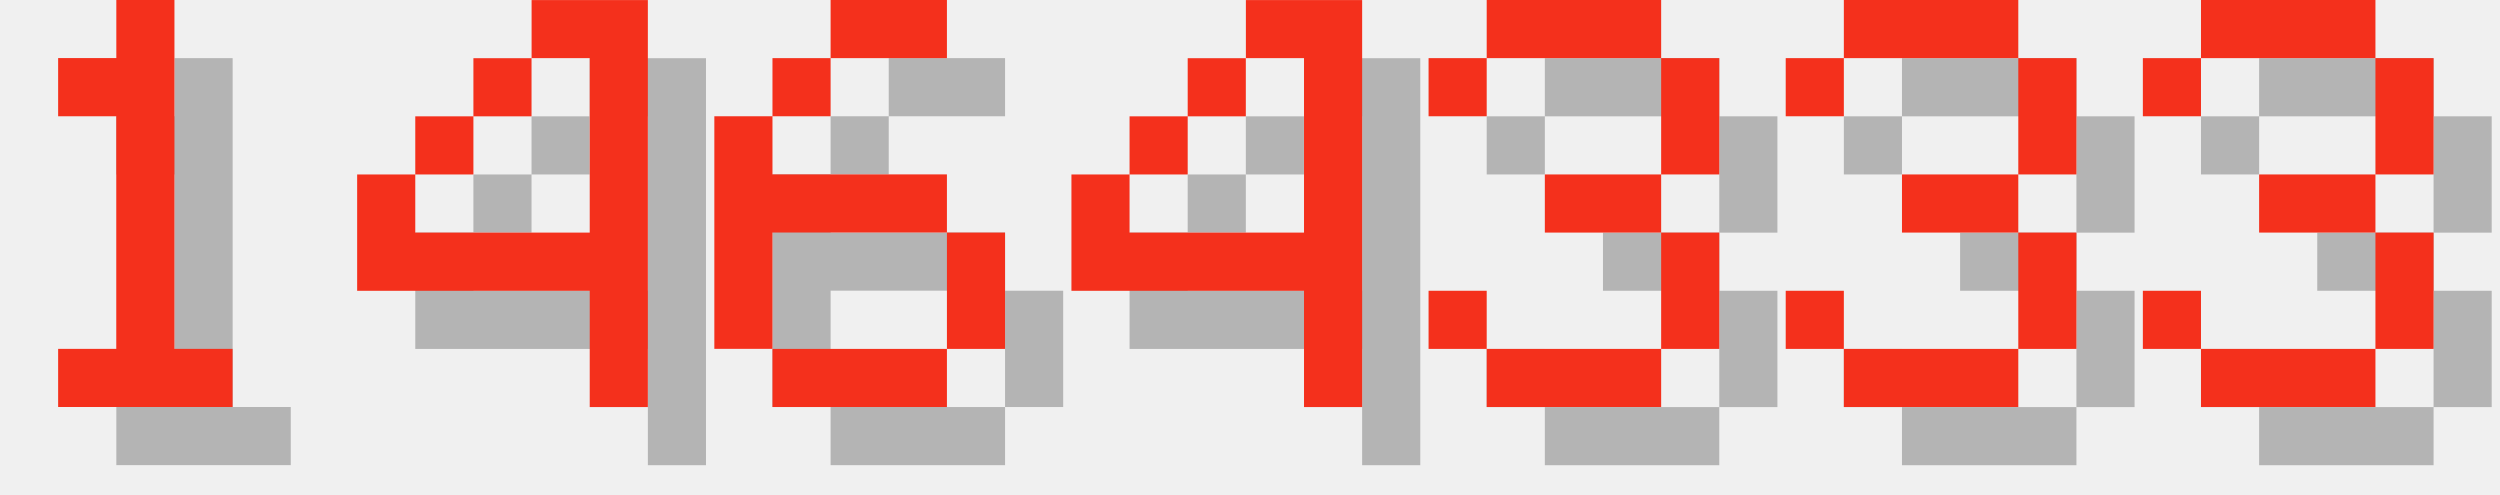
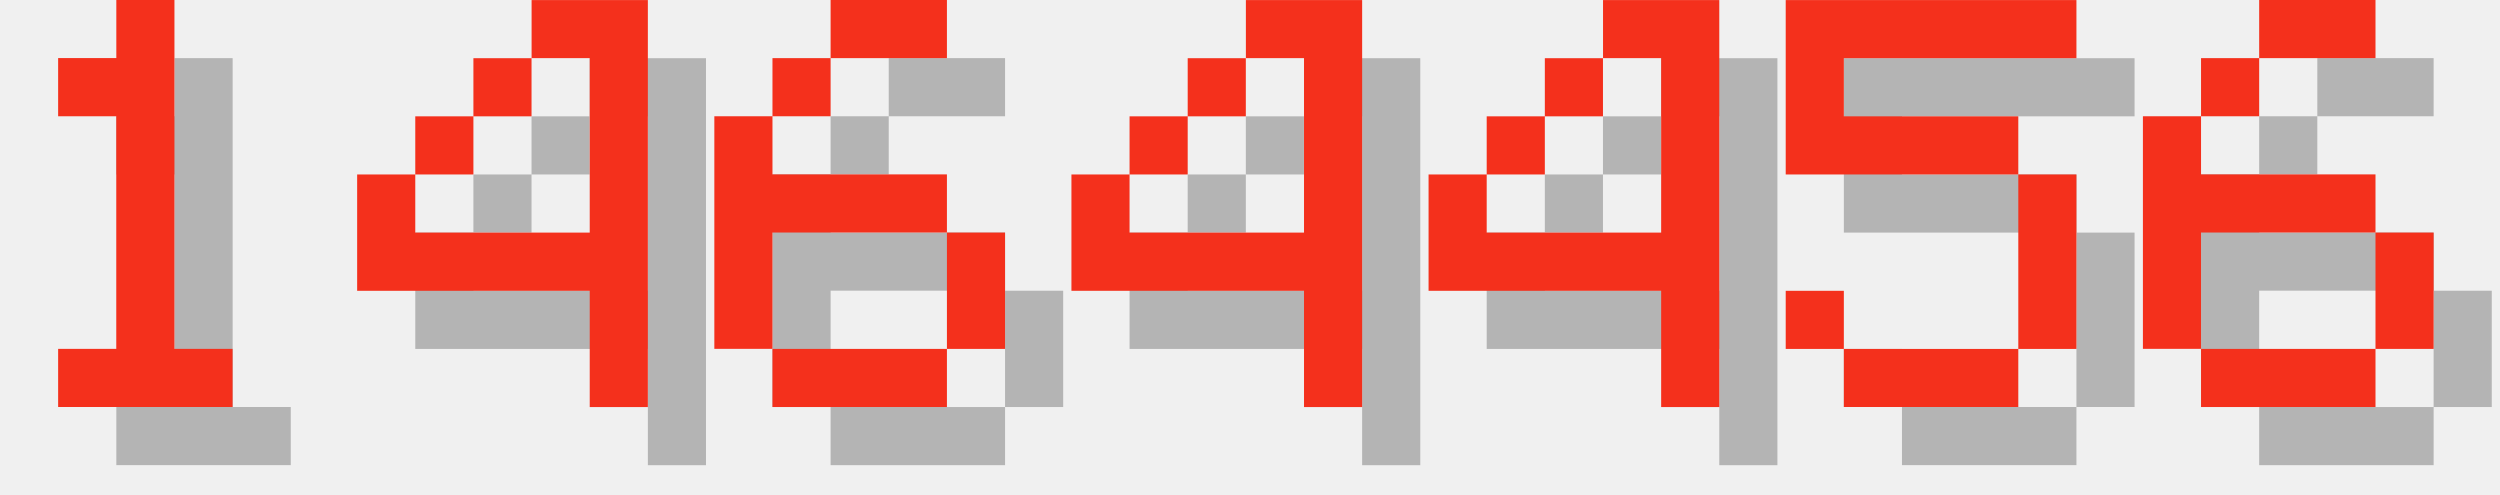
<svg xmlns="http://www.w3.org/2000/svg" version="1.1" width="182.0" height="36">
  <style>
        .text-foreground {
            fill: #F4301C;
        }
        .text-shadow {
            fill: #000000;
            fill-opacity: 0.25;
        }
    </style>
  <g class="digit" id="digit_1" transform="translate(0.0, 0), scale(4)">
    <path id="digit_1_shadow" class="text-shadow" d="m2.117 2.117v1.058h1.058v4.233h-1.058v1.058h3.175v-1.058h-1.058v-6.35h-1.058v1.058h-1.058z" fill-opacity=".5" style="paint-order:stroke fill markers" />
    <path id="digit_1_fg" class="text-foreground" d="m1.058 1.058v1.058h1.058v4.233h-1.058v1.058h3.175v-1.058h-1.058v-6.35h-1.058v1.058h-1.058z" fill="#fff" style="paint-order:stroke fill markers" />
  </g>
  <g class="digit" id="digit_4" transform="translate(26.0, 0), scale(4)">
    <path id="digit_4_shadow" class="text-shadow" d="m4.233 1.058v1.058h1.058v3.175h-3.175v-1.058h-1.058v2.117h4.233v2.117h1.058v-7.408h-2.117zm-2.117 3.175h1.058v-1.058h-1.058v1.058zm1.058-1.058h1.058v-1.058h-1.058v1.058z" fill-opacity=".5" style="paint-order:stroke fill markers" />
    <path id="digit_4_fg" class="text-foreground" d="m3.175 0v1.058h1.058v3.175h-3.175v-1.058h-1.058v2.117h4.233v2.117h1.058v-7.408h-2.117zm-2.117 3.175h1.058v-1.058h-1.058v1.058zm1.058-1.058h1.058v-1.058h-1.058v1.058z" fill="#fff" style="paint-order:stroke fill markers" />
  </g>
  <g class="digit" id="digit_6" transform="translate(52.0, 0), scale(4)">
    <path id="digit_6_shadow" class="text-shadow" d="m3.175 1.058v1.058h2.117v-1.058h-2.117zm0 1.058h-1.058v1.058h1.058v-1.058zm-1.058 1.058h-1.058v4.233h1.058v-2.117h3.175v-1.058h-3.175v-1.058zm3.175 2.117v2.117h1.058v-2.117h-1.058zm0 2.117h-3.175v1.058h3.175v-1.058z" fill-opacity=".5" style="paint-order:stroke fill markers" />
    <path id="digit_6_fg" class="text-foreground" d="m2.117 0v1.058h2.117v-1.058h-2.117zm0 1.058h-1.058v1.058h1.058v-1.058zm-1.058 1.058h-1.058v4.233h1.058v-2.117h3.175v-1.058h-3.175v-1.058zm3.175 2.117v2.117h1.058v-2.117h-1.058zm0 2.117h-3.175v1.058h3.175v-1.058z" fill="#fff" style="paint-order:stroke fill markers" />
  </g>
  <g class="digit" id="digit_4" transform="translate(78.0, 0), scale(4)">
    <path id="digit_4_shadow" class="text-shadow" d="m4.233 1.058v1.058h1.058v3.175h-3.175v-1.058h-1.058v2.117h4.233v2.117h1.058v-7.408h-2.117zm-2.117 3.175h1.058v-1.058h-1.058v1.058zm1.058-1.058h1.058v-1.058h-1.058v1.058z" fill-opacity=".5" style="paint-order:stroke fill markers" />
    <path id="digit_4_fg" class="text-foreground" d="m3.175 0v1.058h1.058v3.175h-3.175v-1.058h-1.058v2.117h4.233v2.117h1.058v-7.408h-2.117zm-2.117 3.175h1.058v-1.058h-1.058v1.058zm1.058-1.058h1.058v-1.058h-1.058v1.058z" fill="#fff" style="paint-order:stroke fill markers" />
  </g>
-   <g class="digit" id="digit_3" transform="translate(104.0, 0), scale(4)">
-     <path id="digit_3_shadow" class="text-shadow" d="m1.058 2.117v1.058h1.058v-1.058h3.175v2.117h-2.117v1.058h2.117v2.117h-3.175v-1.058h-1.058v1.058h1.058v1.058h3.175v-1.058h1.058v-2.117h-1.058v-1.058h1.058v-2.117h-1.058v-1.058h-3.175v1.058h-1.058z" fill-opacity=".5" style="paint-order:stroke fill markers" />
-     <path id="digit_3_fg" class="text-foreground" d="m0 1.058v1.058h1.058v-1.058h3.175v2.117h-2.117v1.058h2.117v2.117h-3.175v-1.058h-1.058v1.058h1.058v1.058h3.175v-1.058h1.058v-2.117h-1.058v-1.058h1.058v-2.117h-1.058v-1.058h-3.175v1.058h-1.058z" fill="#fff" style="paint-order:stroke fill markers" />
+   <g class="digit" id="digit_4" transform="translate(104.0, 0), scale(4)">
+     <path id="digit_4_shadow" class="text-shadow" d="m4.233 1.058v1.058h1.058v3.175h-3.175v-1.058h-1.058v2.117h4.233v2.117h1.058v-7.408h-2.117zm-2.117 3.175h1.058v-1.058h-1.058v1.058zm1.058-1.058h1.058v-1.058h-1.058v1.058z" fill-opacity=".5" style="paint-order:stroke fill markers" />
+     <path id="digit_4_fg" class="text-foreground" d="m3.175 0v1.058h1.058v3.175h-3.175v-1.058h-1.058v2.117h4.233v2.117h1.058v-7.408h-2.117zm-2.117 3.175h1.058v-1.058h-1.058v1.058zm1.058-1.058h1.058v-1.058h-1.058v1.058z" fill="#fff" style="paint-order:stroke fill markers" />
  </g>
-   <g class="digit" id="digit_3" transform="translate(130.0, 0), scale(4)">
-     <path id="digit_3_shadow" class="text-shadow" d="m1.058 2.117v1.058h1.058v-1.058h3.175v2.117h-2.117v1.058h2.117v2.117h-3.175v-1.058h-1.058v1.058h1.058v1.058h3.175v-1.058h1.058v-2.117h-1.058v-1.058h1.058v-2.117h-1.058v-1.058h-3.175v1.058h-1.058z" fill-opacity=".5" style="paint-order:stroke fill markers" />
-     <path id="digit_3_fg" class="text-foreground" d="m0 1.058v1.058h1.058v-1.058h3.175v2.117h-2.117v1.058h2.117v2.117h-3.175v-1.058h-1.058v1.058h1.058v1.058h3.175v-1.058h1.058v-2.117h-1.058v-1.058h1.058v-2.117h-1.058v-1.058h-3.175v1.058h-1.058z" fill="#fff" style="paint-order:stroke fill markers" />
+   <g class="digit" id="digit_5" transform="translate(130.0, 0), scale(4)">
+     <path id="digit_5_shadow" class="text-shadow" d="m1.058 1.058v3.175h4.233v3.175h-3.175v-1.058h-1.058v1.058h1.058v1.058h3.175v-1.058h1.058v-3.175h-1.058v-1.058h-3.175v-1.058h4.233v-1.058h-5.292z" fill-opacity=".5" style="paint-order:stroke fill markers" />
+     <path id="digit_5_fg" class="text-foreground" d="m0 0v3.175h4.233v3.175h-3.175v-1.058h-1.058v1.058h1.058v1.058h3.175v-1.058h1.058v-3.175h-1.058v-1.058h-3.175v-1.058h4.233v-1.058h-5.292z" fill="#fff" style="paint-order:stroke fill markers" />
  </g>
-   <g class="digit" id="digit_3" transform="translate(156.0, 0), scale(4)">
-     <path id="digit_3_shadow" class="text-shadow" d="m1.058 2.117v1.058h1.058v-1.058h3.175v2.117h-2.117v1.058h2.117v2.117h-3.175v-1.058h-1.058v1.058h1.058v1.058h3.175v-1.058h1.058v-2.117h-1.058v-1.058h1.058v-2.117h-1.058v-1.058h-3.175v1.058h-1.058z" fill-opacity=".5" style="paint-order:stroke fill markers" />
-     <path id="digit_3_fg" class="text-foreground" d="m0 1.058v1.058h1.058v-1.058h3.175v2.117h-2.117v1.058h2.117v2.117h-3.175v-1.058h-1.058v1.058h1.058v1.058h3.175v-1.058h1.058v-2.117h-1.058v-1.058h1.058v-2.117h-1.058v-1.058h-3.175v1.058h-1.058z" fill="#fff" style="paint-order:stroke fill markers" />
+   <g class="digit" id="digit_6" transform="translate(156.0, 0), scale(4)">
+     <path id="digit_6_shadow" class="text-shadow" d="m3.175 1.058v1.058h2.117v-1.058h-2.117zm0 1.058h-1.058v1.058h1.058v-1.058zm-1.058 1.058h-1.058v4.233h1.058v-2.117h3.175v-1.058h-3.175v-1.058zm3.175 2.117v2.117h1.058v-2.117h-1.058zm0 2.117h-3.175v1.058h3.175v-1.058z" fill-opacity=".5" style="paint-order:stroke fill markers" />
+     <path id="digit_6_fg" class="text-foreground" d="m2.117 0v1.058h2.117v-1.058h-2.117zm0 1.058h-1.058v1.058h1.058v-1.058zm-1.058 1.058h-1.058v4.233h1.058v-2.117h3.175v-1.058h-3.175v-1.058zm3.175 2.117v2.117h1.058v-2.117h-1.058zm0 2.117h-3.175v1.058h3.175v-1.058z" fill="#fff" style="paint-order:stroke fill markers" />
  </g>
</svg>
